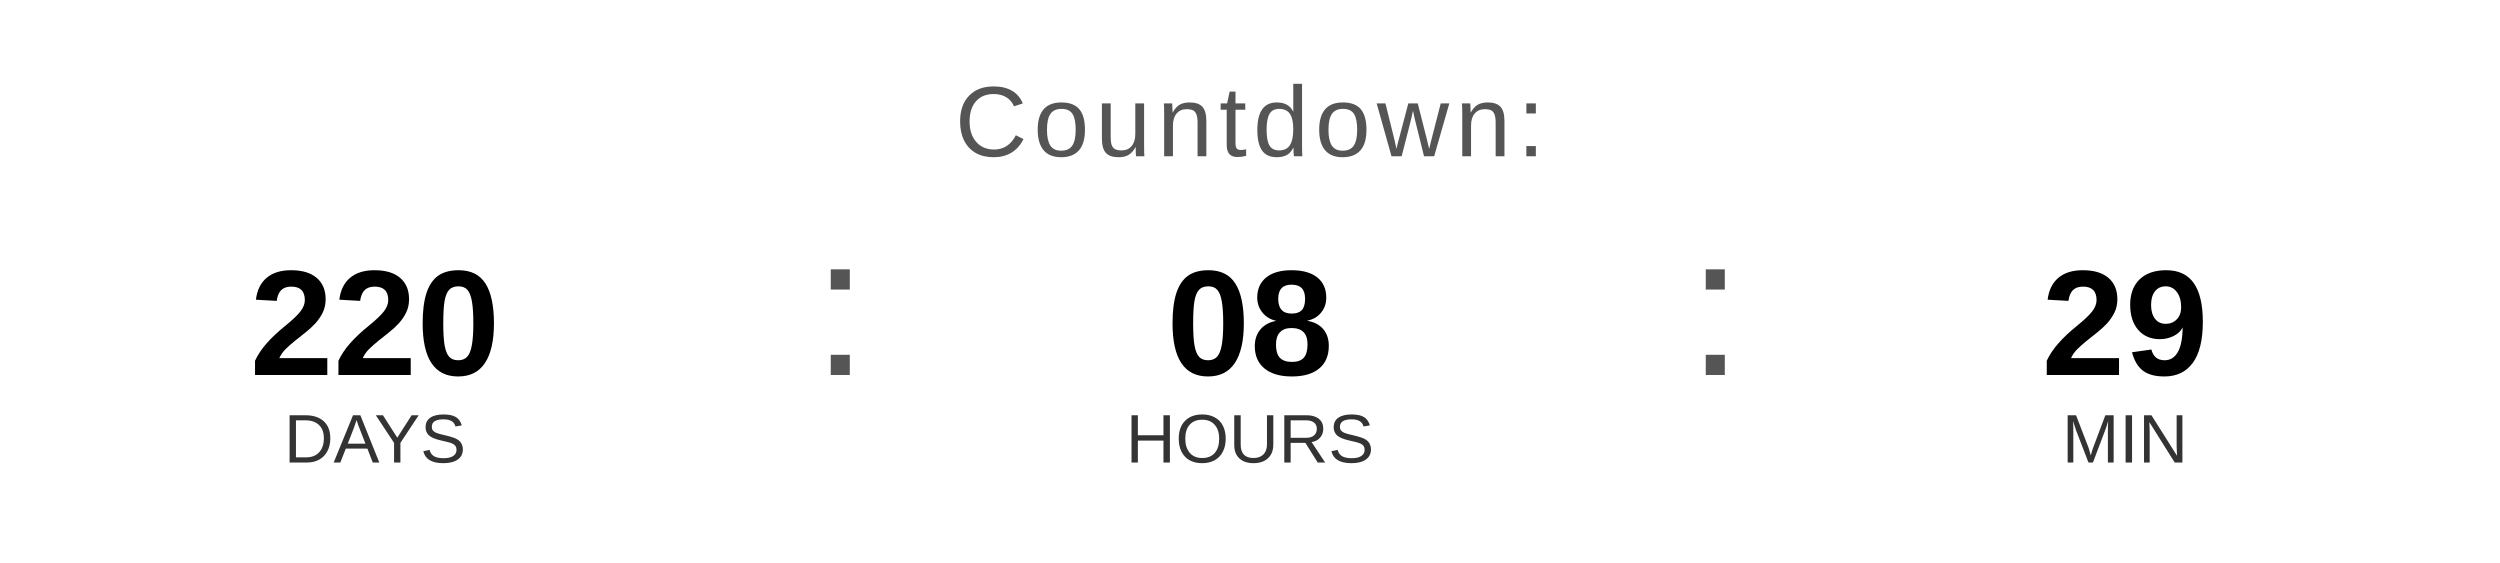
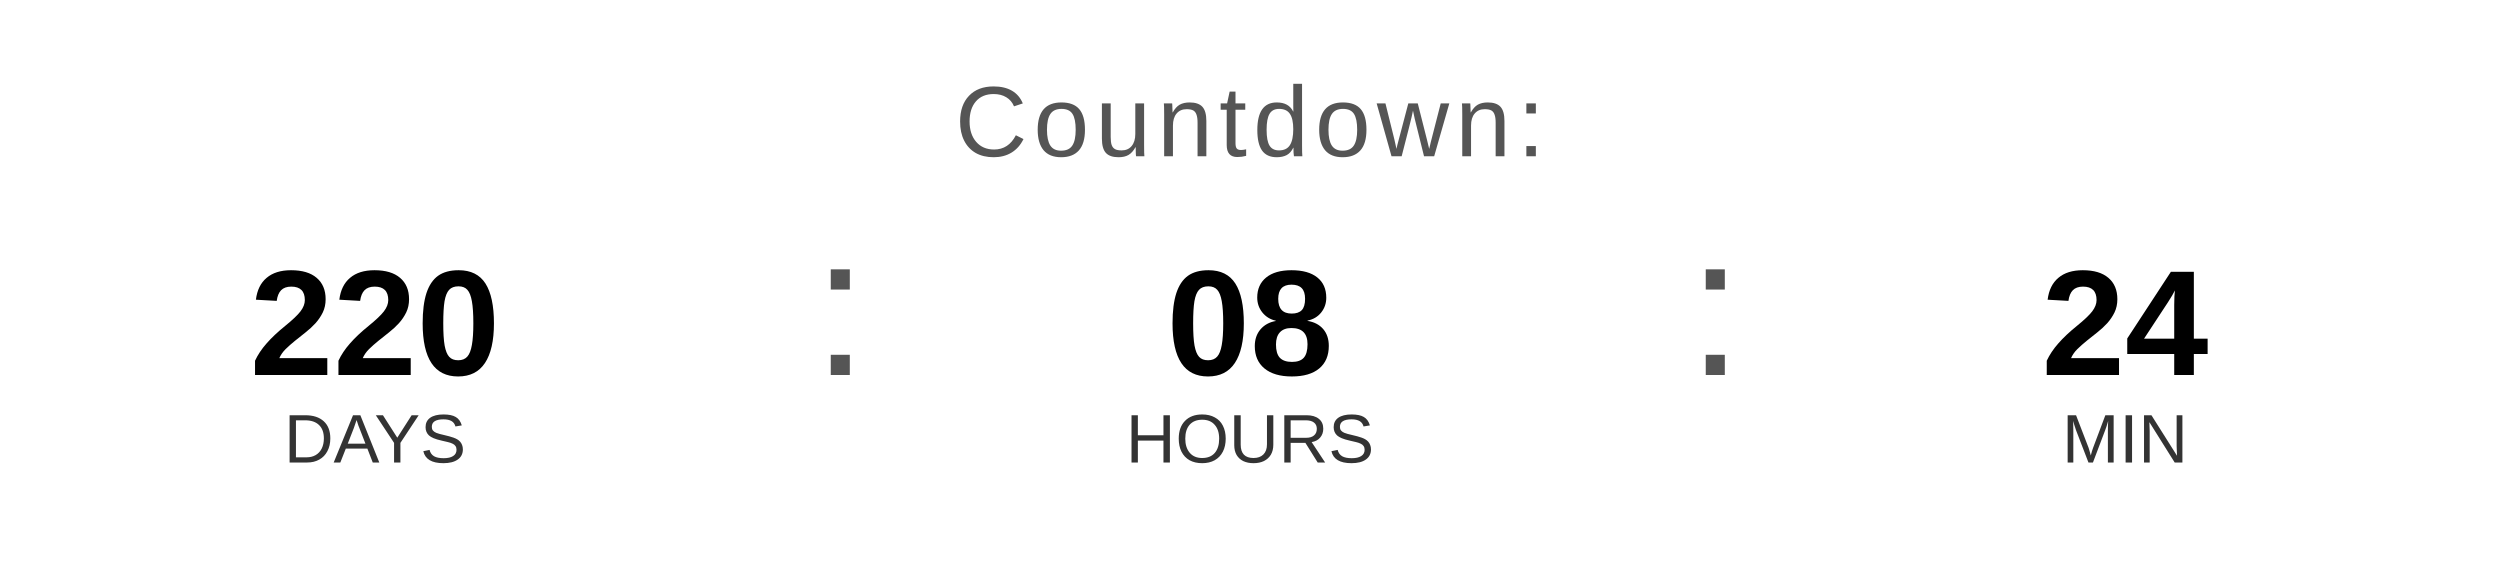
<svg xmlns="http://www.w3.org/2000/svg" width="400" height="90" viewBox="0 0 400 90">
  <text x="200" y="25" font-family="Arial, Helvetica, sans-serif" font-size="16" fill="#555555" text-anchor="middle" letter-spacing="1">
    Countdown:
  </text>
  <text x="60" y="60" font-family="Arial, Helvetica, sans-serif" font-size="24" font-weight="bold" fill="#000000" text-anchor="middle">220</text>
  <text x="60" y="74" font-family="Arial, Helvetica, sans-serif" font-size="11" fill="#333333" text-anchor="middle">DAYS</text>
  <text x="130" y="60" font-family="Arial, sans-serif" font-size="32" fill="#555555">:</text>
  <text x="200" y="60" font-family="Arial, Helvetica, sans-serif" font-size="24" font-weight="bold" fill="#000000" text-anchor="middle">08</text>
  <text x="200" y="74" font-family="Arial, Helvetica, sans-serif" font-size="11" fill="#333333" text-anchor="middle">HOURS</text>
  <text x="270" y="60" font-family="Arial, sans-serif" font-size="32" fill="#555555">:</text>
-   <text x="340" y="60" font-family="Arial, Helvetica, sans-serif" font-size="24" font-weight="bold" fill="#000000" text-anchor="middle">29</text>
+   <text x="340" y="60" font-family="Arial, Helvetica, sans-serif" font-size="24" font-weight="bold" fill="#000000" text-anchor="middle">24</text>
  <text x="340" y="74" font-family="Arial, Helvetica, sans-serif" font-size="11" fill="#333333" text-anchor="middle">MIN</text>
</svg>
